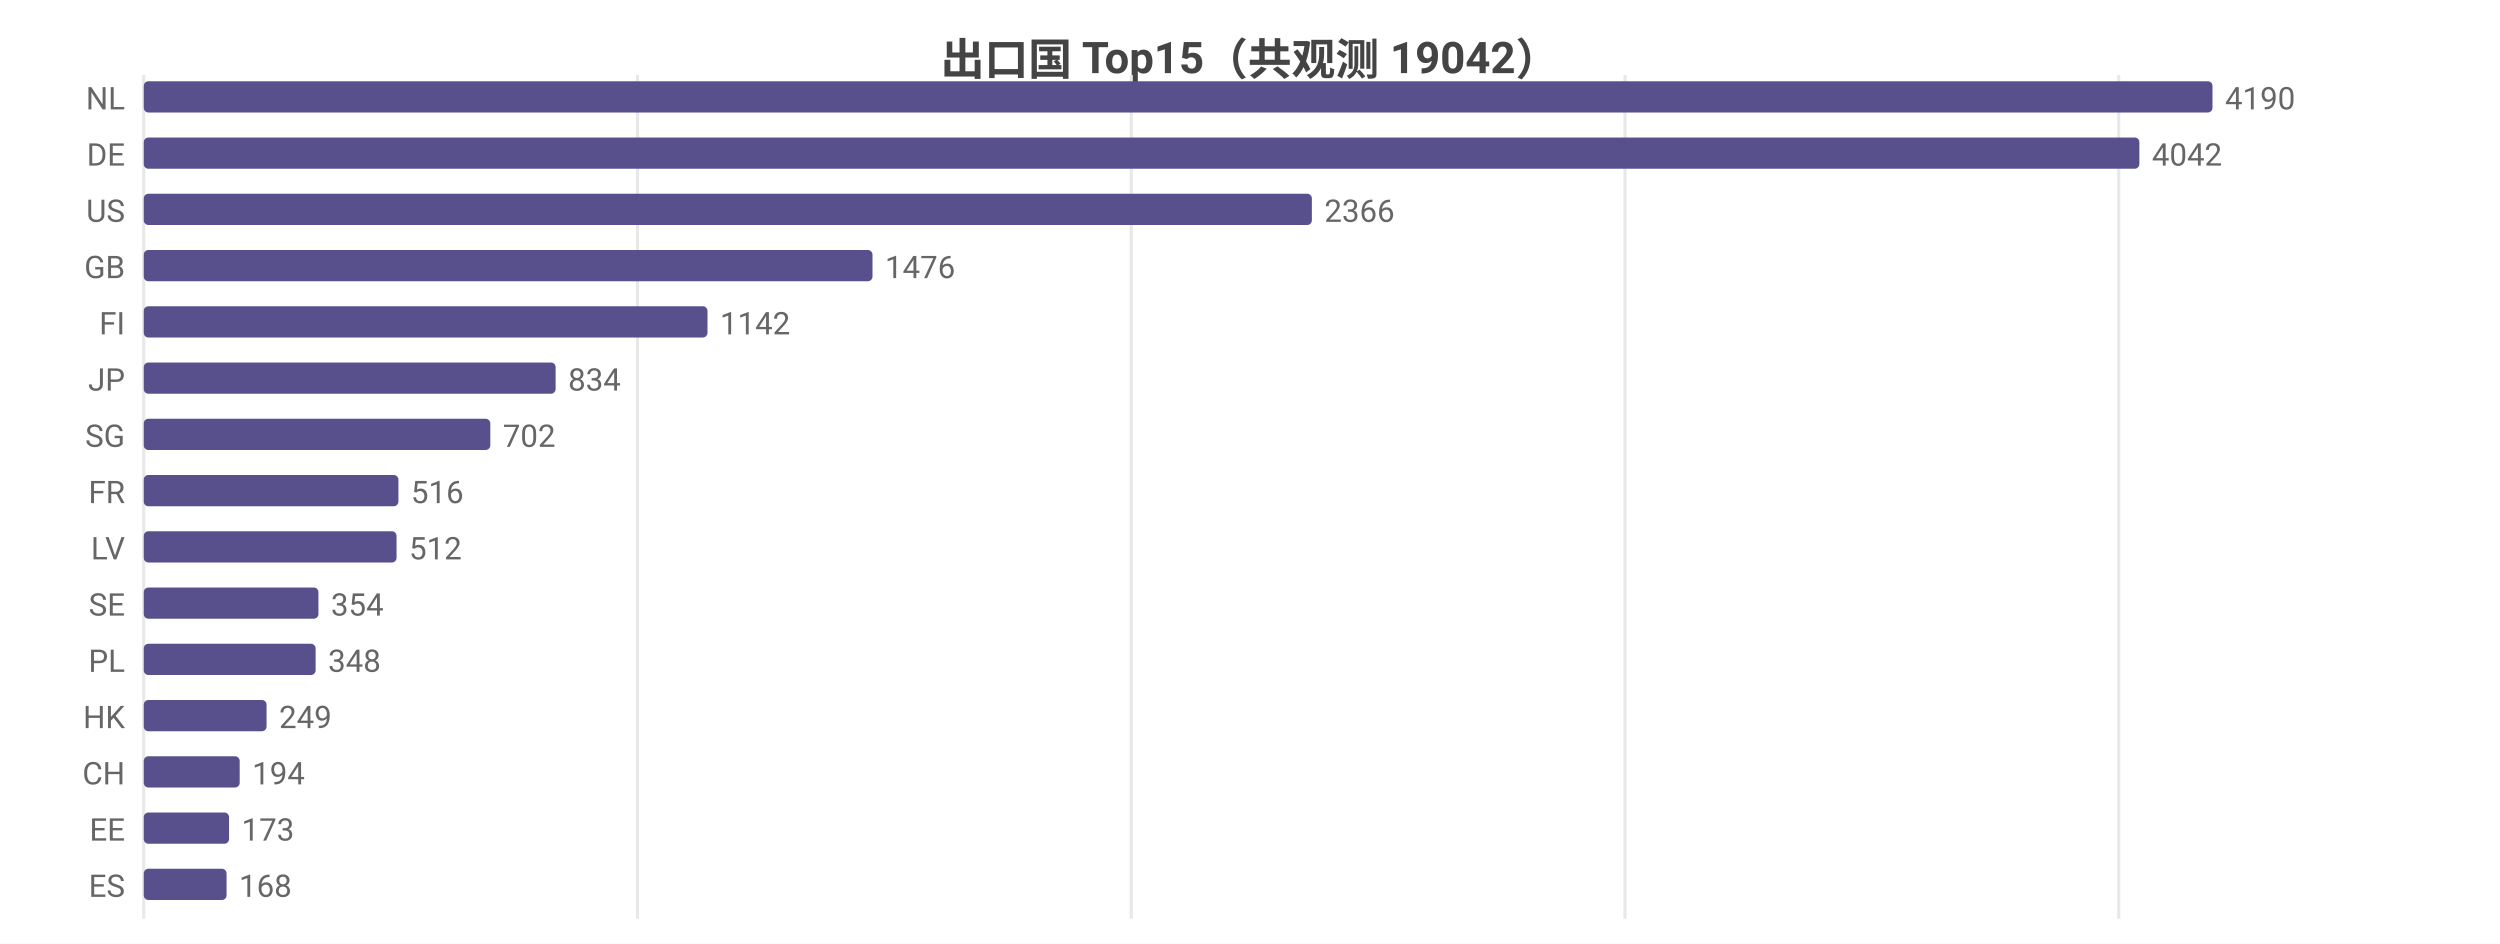
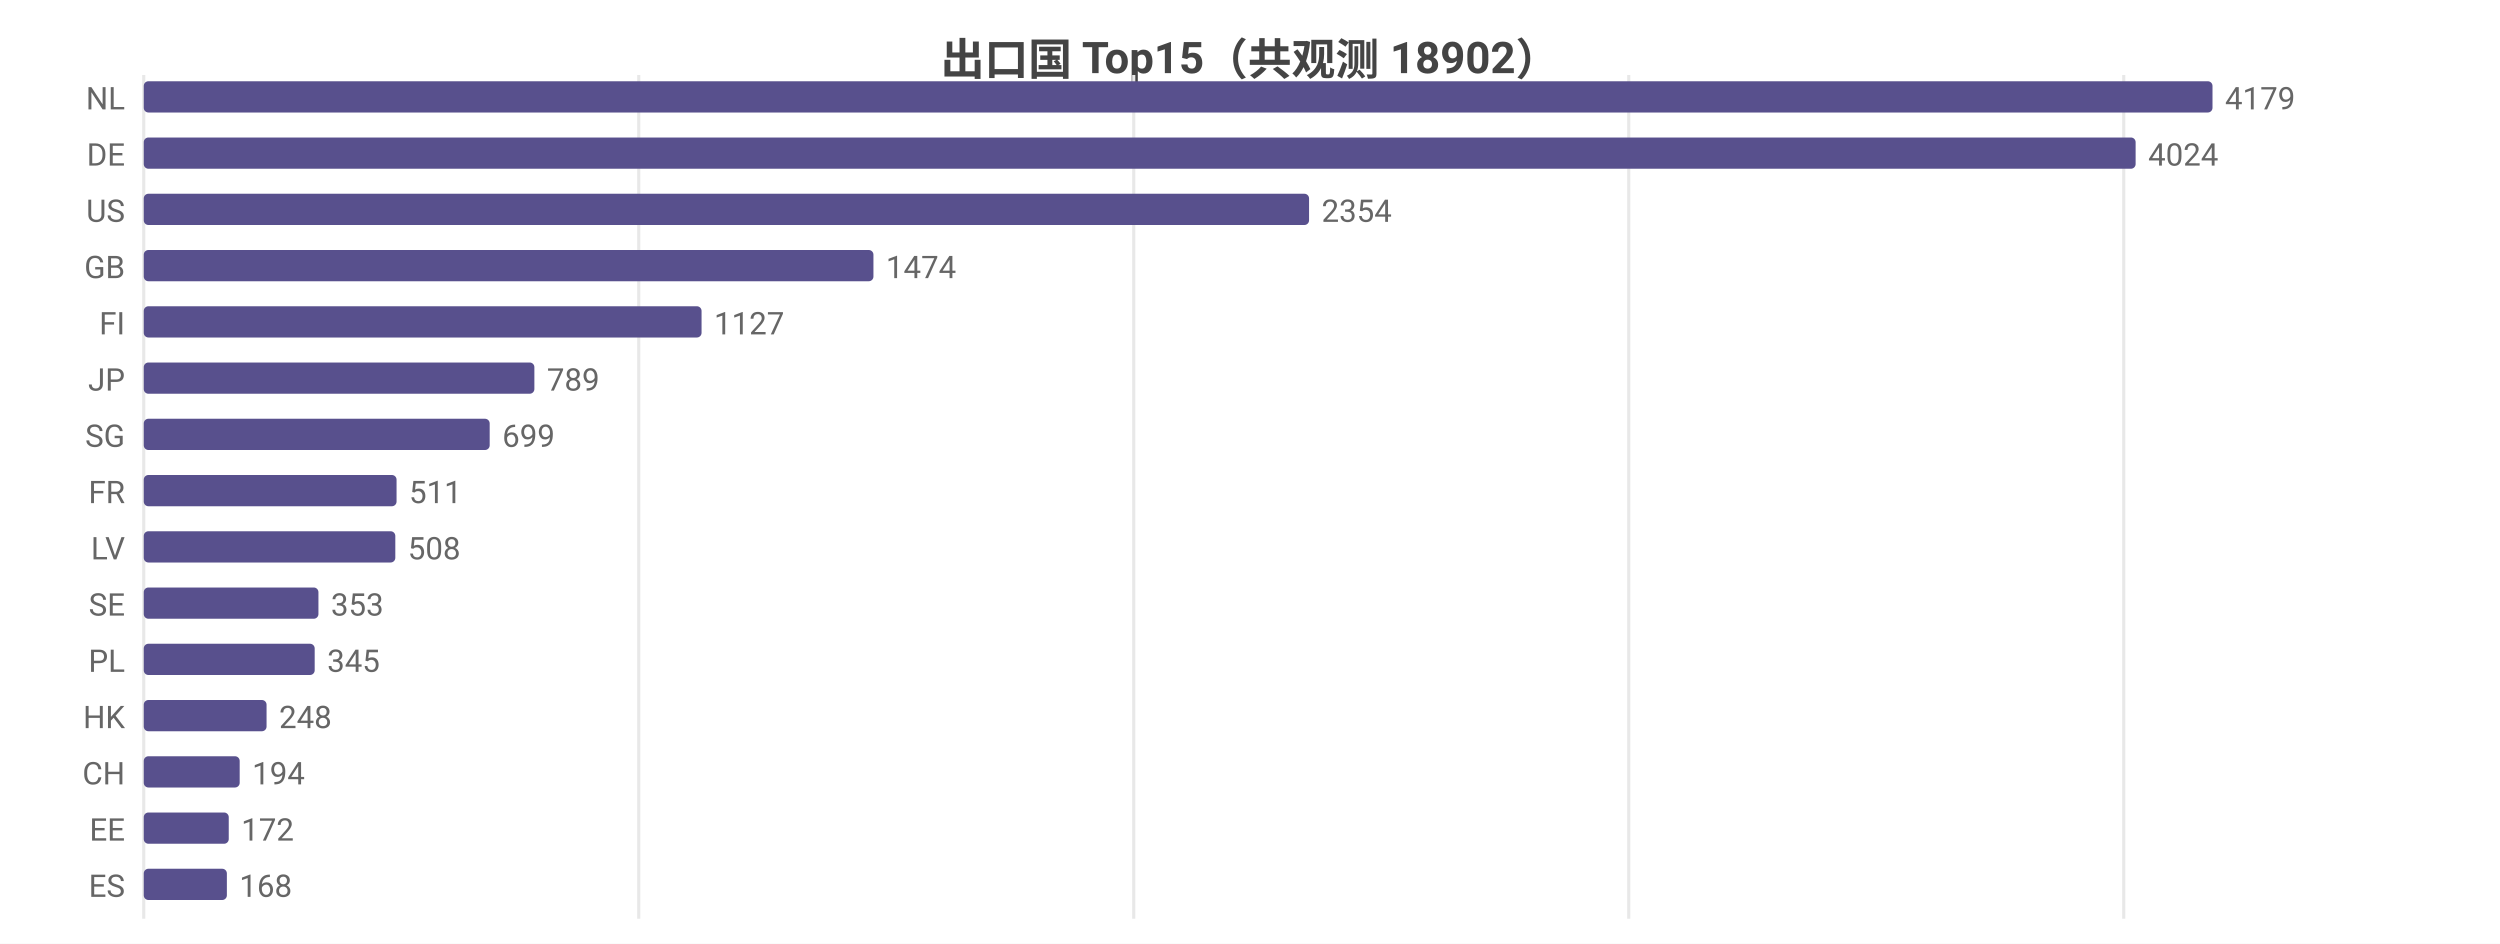
<svg xmlns="http://www.w3.org/2000/svg" width="800" height="302" viewBox="0 0 800 302">
  <rect width="800" height="302" fill="#ffffff" />
  <style>text{font-family:system-ui,-apple-system,'Segoe UI',Roboto,'PingFang SC','Microsoft YaHei','Noto Sans CJK SC',sans-serif}.g{stroke:#e8e8e8;stroke-width:1}.a{stroke:#999;stroke-width:1}.t{font-size:10px;fill:#666}.m{font-size:10px;text-anchor:middle;fill:#666}.e{font-size:10px;text-anchor:end;fill:#666}.l{font-size:11px;fill:#333}.tt{font-size:14px;font-weight:600;text-anchor:middle;fill:#444}.em{font-size:13px;text-anchor:middle;fill:#999}</style>
-   <text class="tt" x="400.0" y="24">出口国 Top15（共观测 19042）</text>
+   <text class="tt" x="400.0" y="24">出口国 Top15（共观测 18902）</text>
  <line class="g" x1="46" y1="24" x2="46" y2="294" />
-   <line class="g" x1="204.0" y1="24" x2="204.0" y2="294" />
-   <line class="g" x1="362.0" y1="24" x2="362.0" y2="294" />
-   <line class="g" x1="520.0" y1="24" x2="520.0" y2="294" />
-   <line class="g" x1="678.0" y1="24" x2="678.0" y2="294" />
+   <line class="g" x1="204.4" y1="24" x2="204.4" y2="294" />
+   <line class="g" x1="362.8" y1="24" x2="362.8" y2="294" />
+   <line class="g" x1="521.2" y1="24" x2="521.2" y2="294" />
+   <line class="g" x1="679.6" y1="24" x2="679.6" y2="294" />
  <text class="e" x="40" y="35">NL</text>
  <rect x="46" y="26" width="662" height="10" fill="#58508d" rx="1.5" />
-   <text class="t" x="712" y="35">4190</text>
+   <text class="t" x="712" y="35">4179</text>
  <text class="e" x="40" y="53">DE</text>
-   <rect x="46" y="44" width="638.6" height="10" fill="#58508d" rx="1.5" />
-   <text class="t" x="688.6" y="53">4042</text>
+   <rect x="46" y="44" width="637.4" height="10" fill="#58508d" rx="1.5" />
+   <text class="t" x="687.4" y="53">4024</text>
  <text class="e" x="40" y="71">US</text>
-   <rect x="46" y="62" width="373.8" height="10" fill="#58508d" rx="1.5" />
-   <text class="t" x="423.8" y="71">2366</text>
+   <rect x="46" y="62" width="372.9" height="10" fill="#58508d" rx="1.5" />
+   <text class="t" x="422.9" y="71">2354</text>
  <text class="e" x="40" y="89">GB</text>
-   <rect x="46" y="80" width="233.2" height="10" fill="#58508d" rx="1.5" />
-   <text class="t" x="283.2" y="89">1476</text>
+   <rect x="46" y="80" width="233.5" height="10" fill="#58508d" rx="1.5" />
+   <text class="t" x="283.5" y="89">1474</text>
  <text class="e" x="40" y="107">FI</text>
-   <rect x="46" y="98" width="180.4" height="10" fill="#58508d" rx="1.5" />
-   <text class="t" x="230.4" y="107">1142</text>
+   <rect x="46" y="98" width="178.5" height="10" fill="#58508d" rx="1.5" />
+   <text class="t" x="228.5" y="107">1127</text>
  <text class="e" x="40" y="125">JP</text>
-   <rect x="46" y="116" width="131.8" height="10" fill="#58508d" rx="1.5" />
-   <text class="t" x="181.8" y="125">834</text>
+   <rect x="46" y="116" width="125.0" height="10" fill="#58508d" rx="1.5" />
+   <text class="t" x="175.0" y="125">789</text>
  <text class="e" x="40" y="143">SG</text>
-   <rect x="46" y="134" width="110.9" height="10" fill="#58508d" rx="1.5" />
-   <text class="t" x="160.9" y="143">702</text>
+   <rect x="46" y="134" width="110.7" height="10" fill="#58508d" rx="1.5" />
+   <text class="t" x="160.7" y="143">699</text>
  <text class="e" x="40" y="161">FR</text>
-   <rect x="46" y="152" width="81.5" height="10" fill="#58508d" rx="1.5" />
-   <text class="t" x="131.5" y="161">516</text>
+   <rect x="46" y="152" width="80.9" height="10" fill="#58508d" rx="1.5" />
+   <text class="t" x="130.9" y="161">511</text>
  <text class="e" x="40" y="179">LV</text>
-   <rect x="46" y="170" width="80.9" height="10" fill="#58508d" rx="1.5" />
-   <text class="t" x="130.9" y="179">512</text>
+   <rect x="46" y="170" width="80.5" height="10" fill="#58508d" rx="1.5" />
+   <text class="t" x="130.5" y="179">508</text>
  <text class="e" x="40" y="197">SE</text>
  <rect x="46" y="188" width="55.9" height="10" fill="#58508d" rx="1.5" />
-   <text class="t" x="105.9" y="197">354</text>
+   <text class="t" x="105.9" y="197">353</text>
  <text class="e" x="40" y="215">PL</text>
-   <rect x="46" y="206" width="55.0" height="10" fill="#58508d" rx="1.5" />
-   <text class="t" x="105.0" y="215">348</text>
+   <rect x="46" y="206" width="54.7" height="10" fill="#58508d" rx="1.5" />
+   <text class="t" x="104.7" y="215">345</text>
  <text class="e" x="40" y="233">HK</text>
  <rect x="46" y="224" width="39.3" height="10" fill="#58508d" rx="1.5" />
-   <text class="t" x="89.3" y="233">249</text>
+   <text class="t" x="89.3" y="233">248</text>
  <text class="e" x="40" y="251">CH</text>
  <rect x="46" y="242" width="30.7" height="10" fill="#58508d" rx="1.5" />
  <text class="t" x="80.7" y="251">194</text>
  <text class="e" x="40" y="269">EE</text>
-   <rect x="46" y="260" width="27.3" height="10" fill="#58508d" rx="1.5" />
-   <text class="t" x="77.3" y="269">173</text>
+   <rect x="46" y="260" width="27.2" height="10" fill="#58508d" rx="1.5" />
+   <text class="t" x="77.2" y="269">172</text>
  <text class="e" x="40" y="287">ES</text>
-   <rect x="46" y="278" width="26.5" height="10" fill="#58508d" rx="1.5" />
-   <text class="t" x="76.5" y="287">168</text>
+   <rect x="46" y="278" width="26.6" height="10" fill="#58508d" rx="1.5" />
+   <text class="t" x="76.6" y="287">168</text>
</svg>
